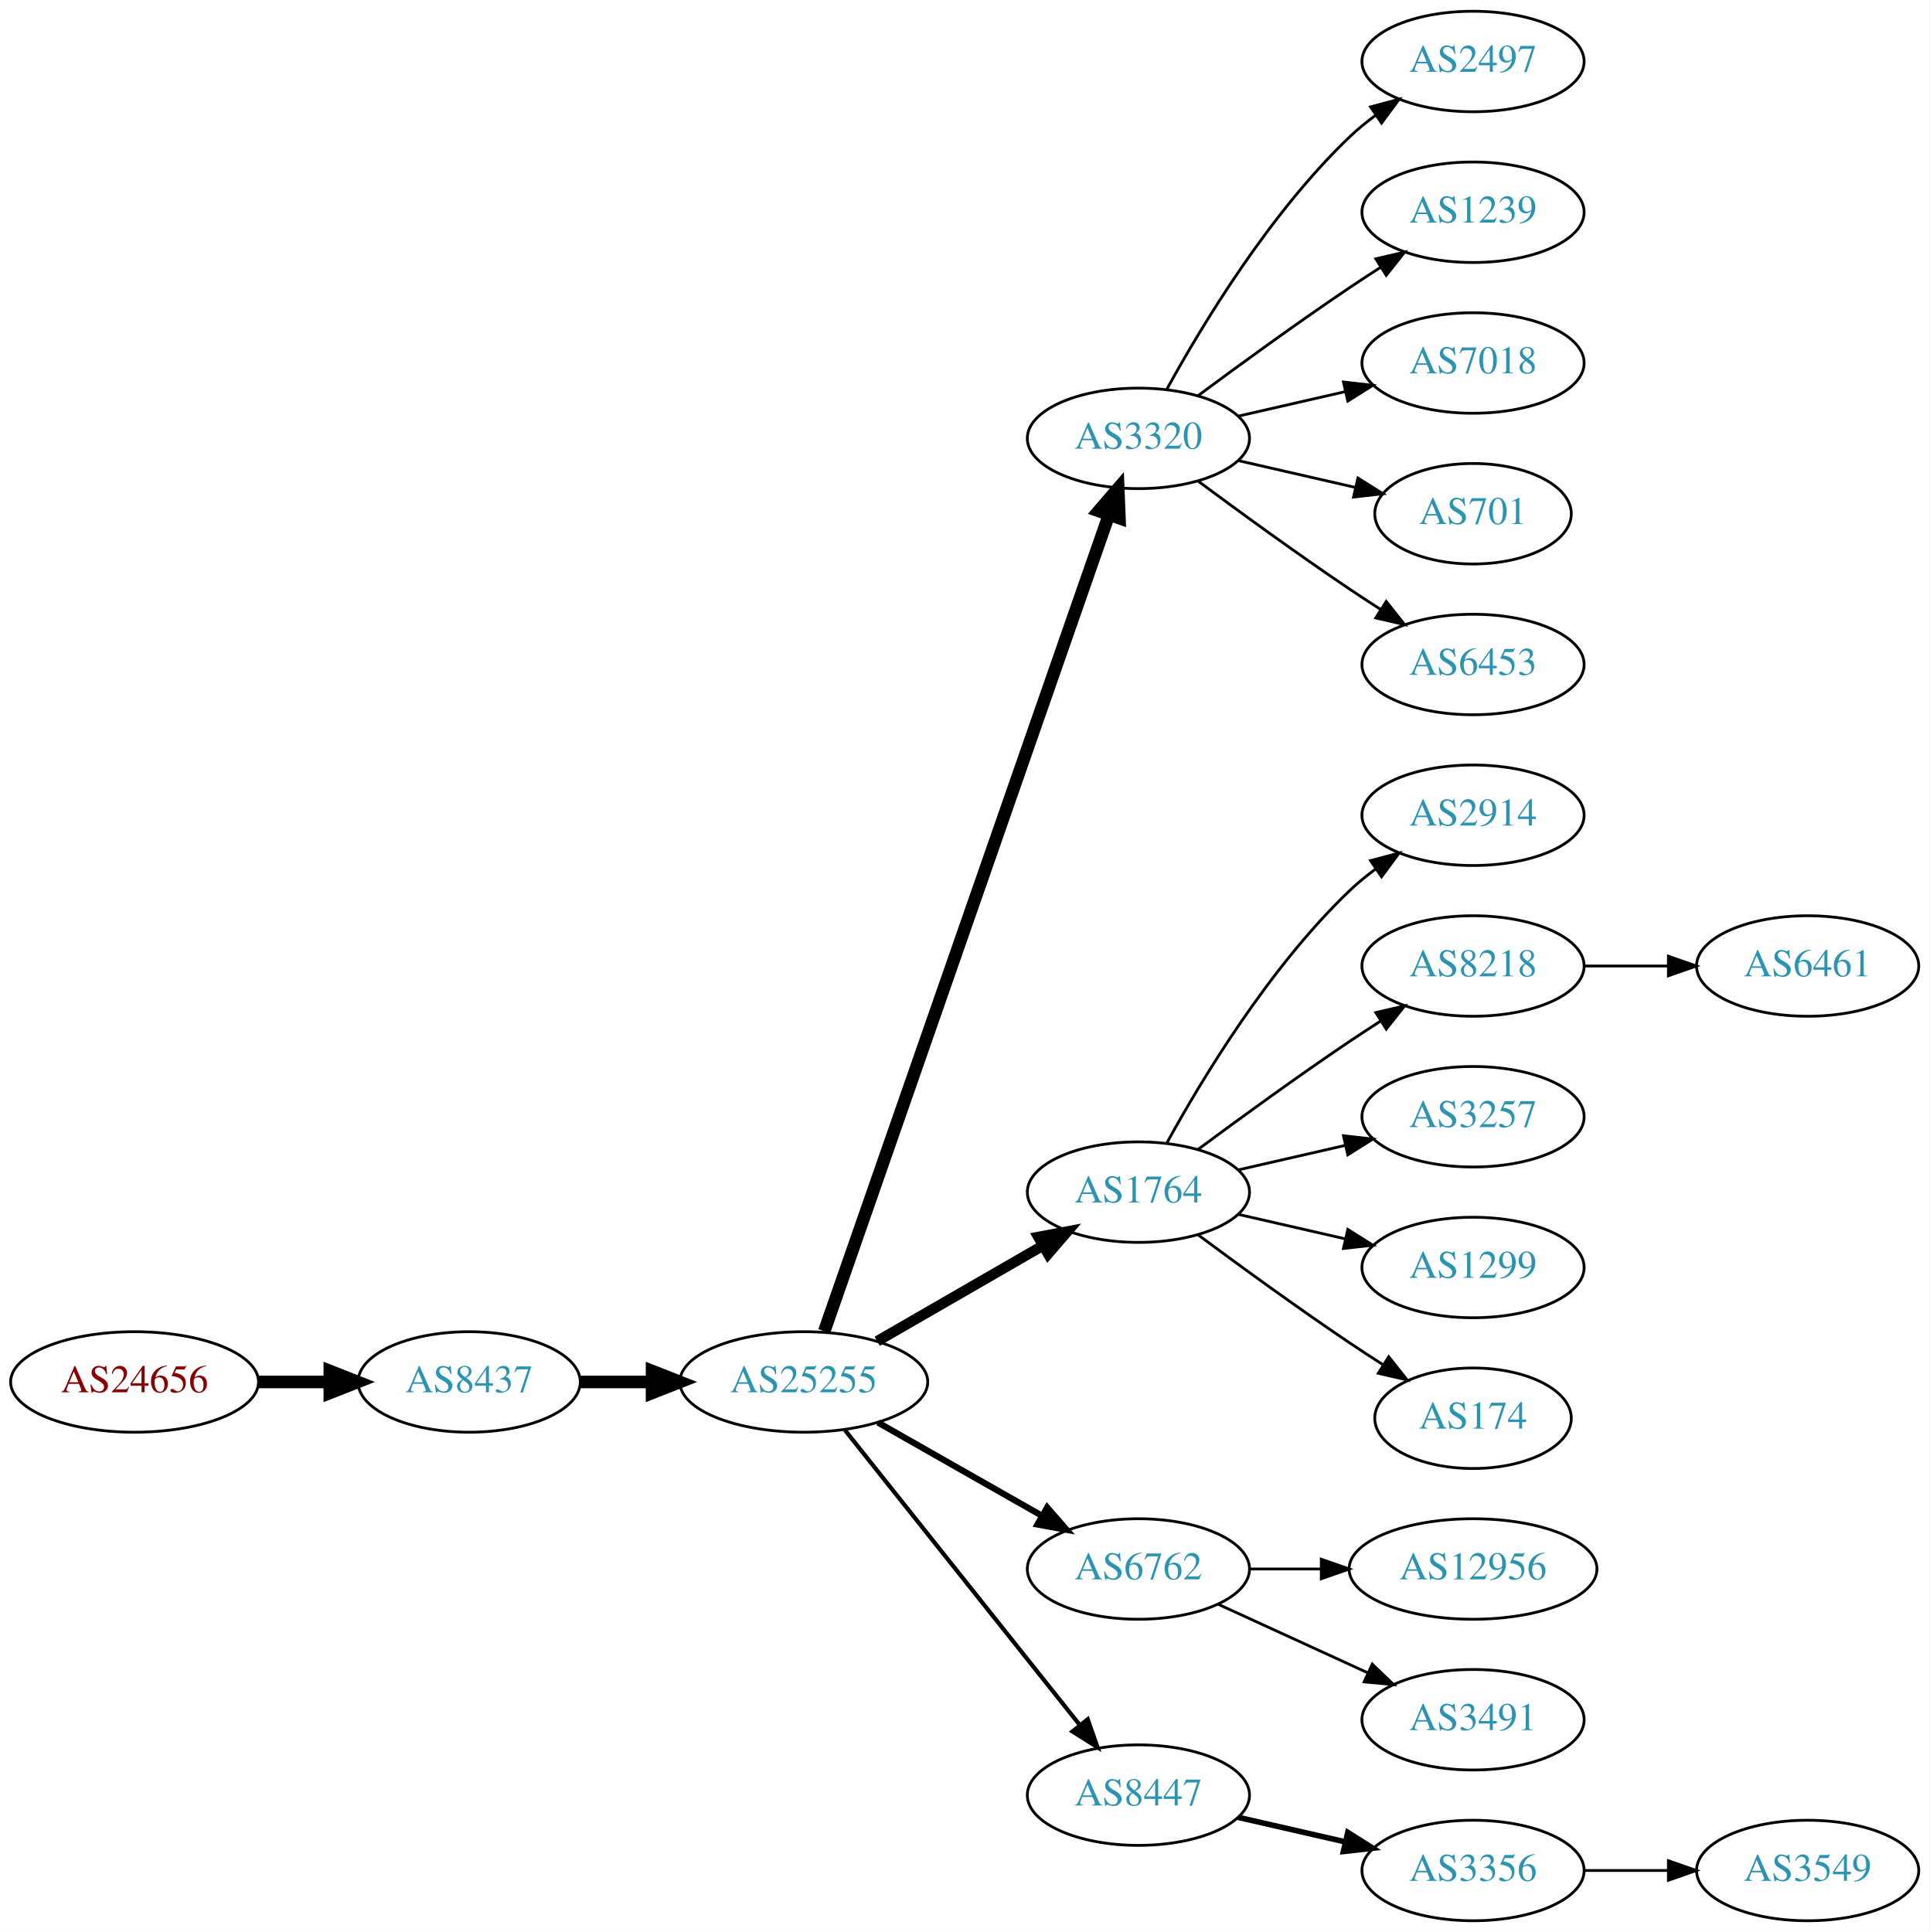
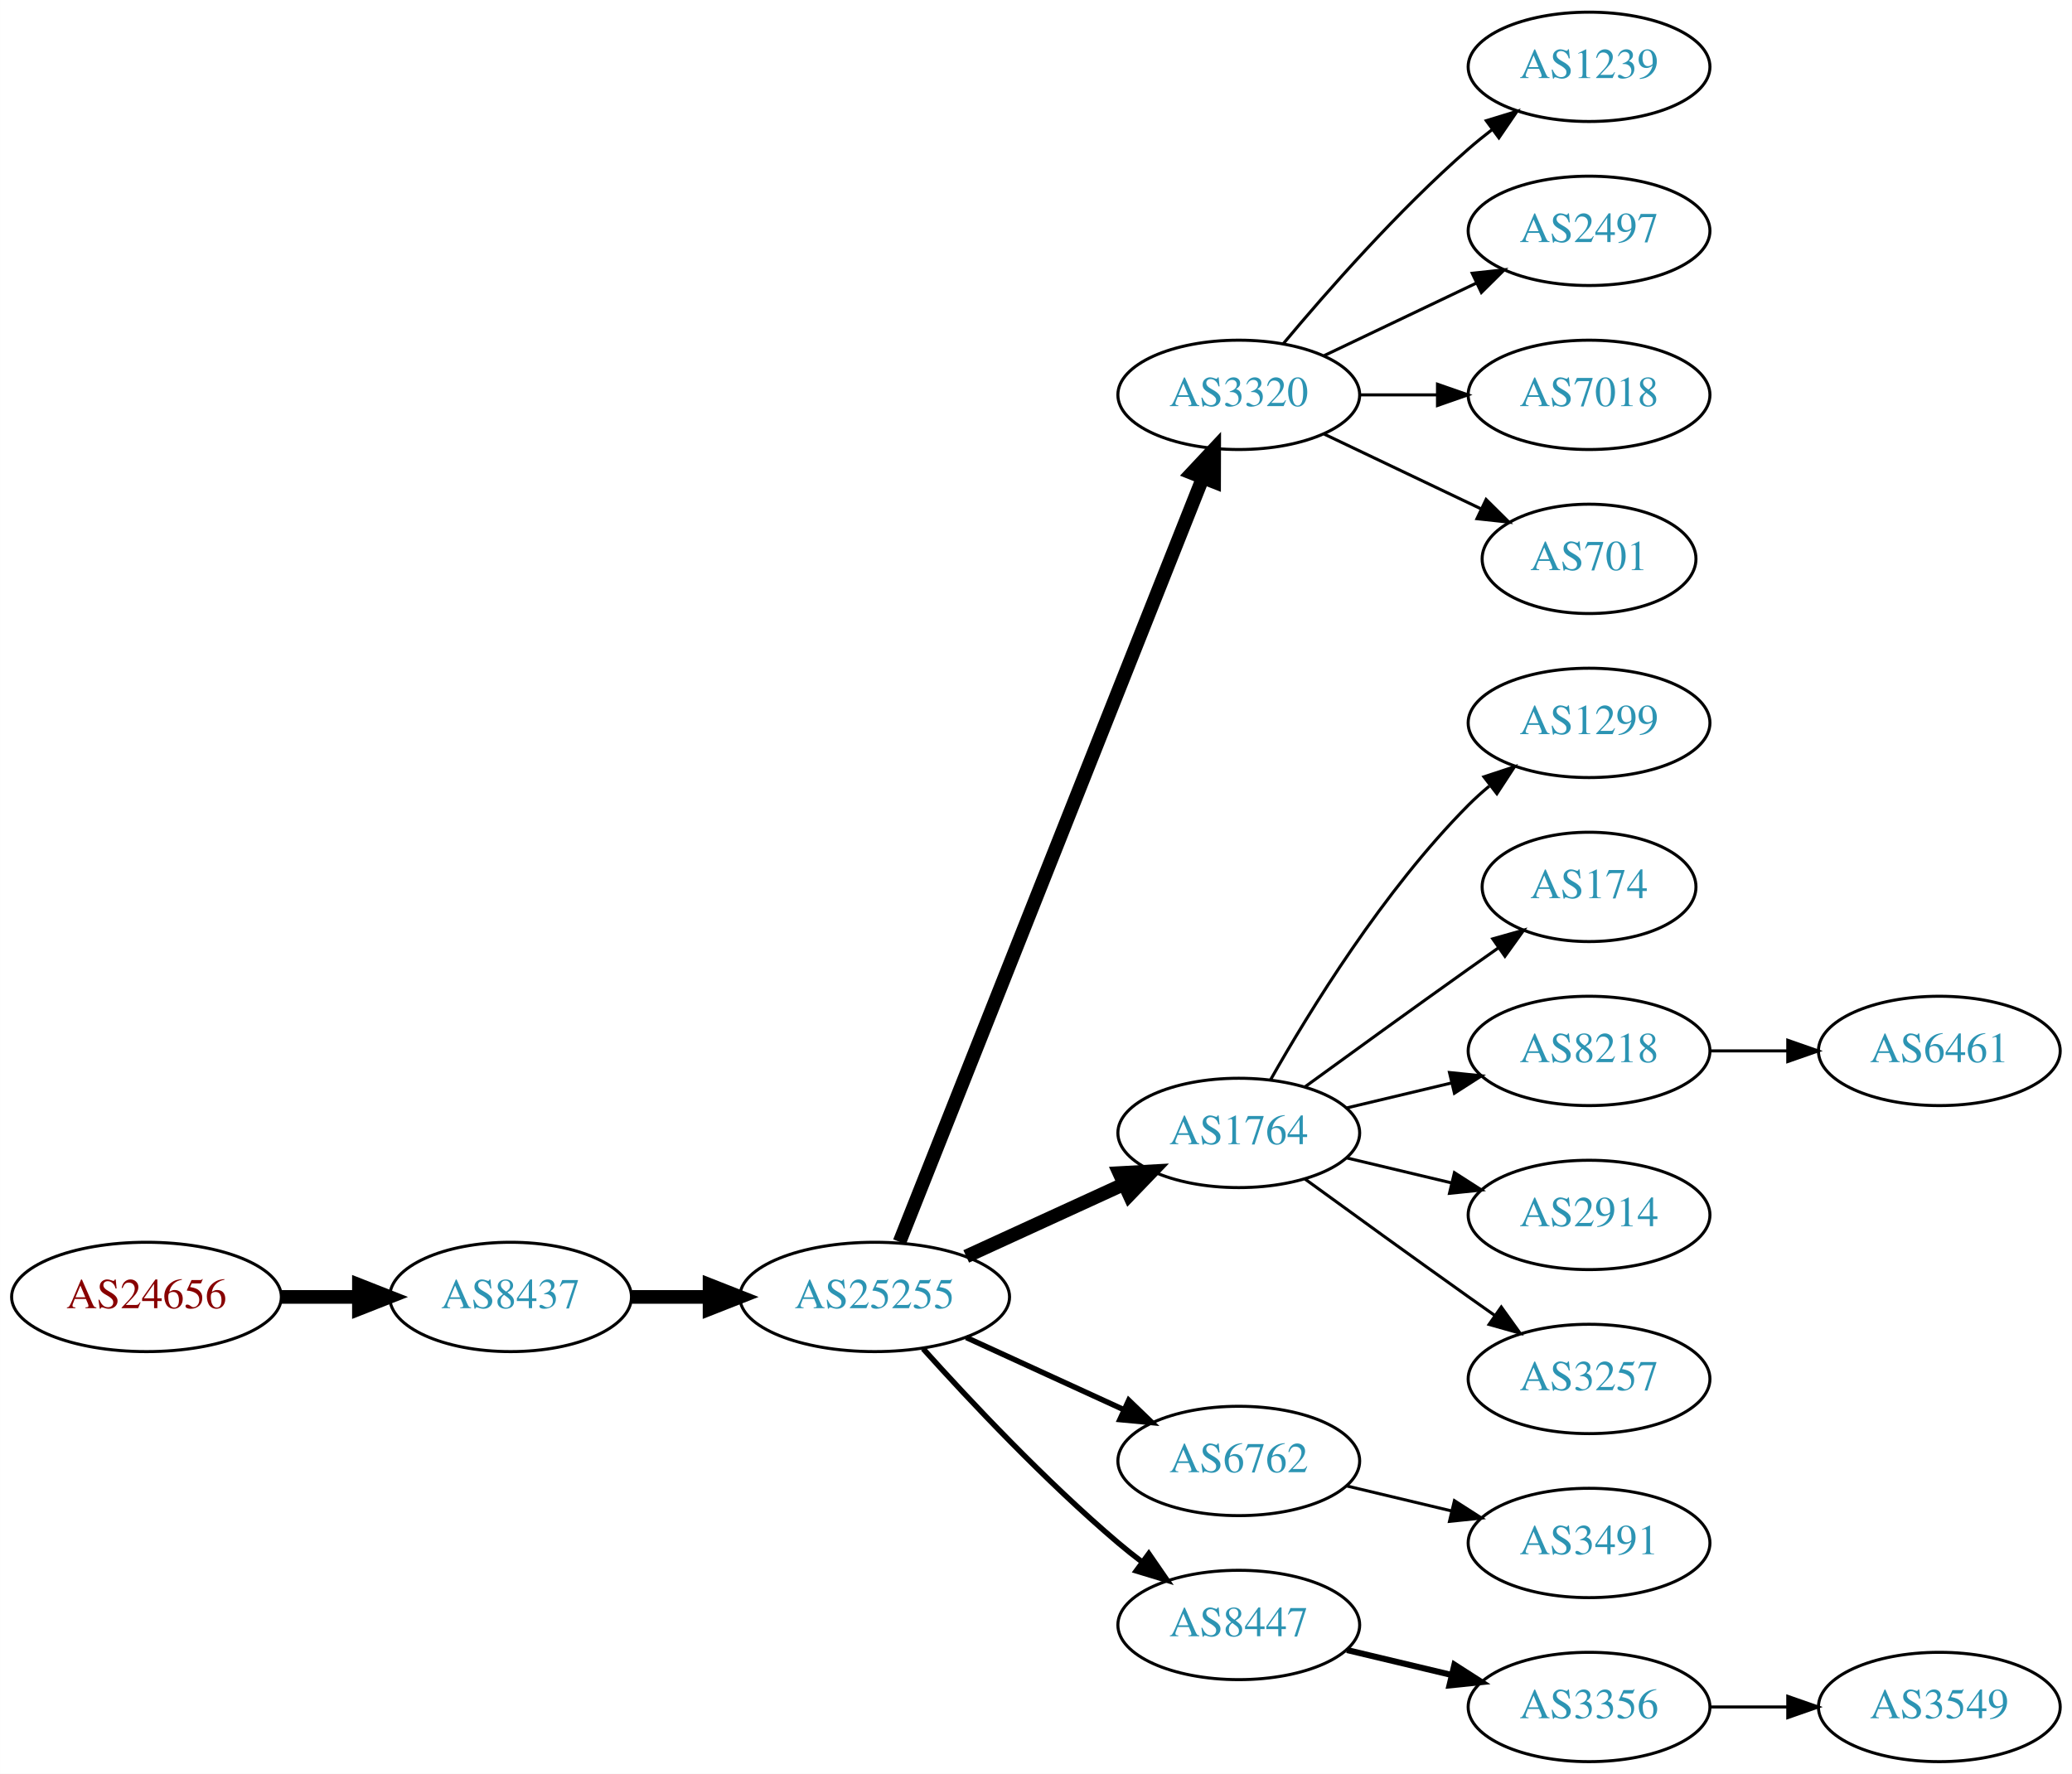
- <svg xmlns="http://www.w3.org/2000/svg" xmlns:xlink="http://www.w3.org/1999/xlink" width="691pt" height="692pt" viewBox="0.00 0.00 691.06 692.00">
-   <g id="graph0" class="graph" transform="scale(1 1) rotate(0) translate(4 688)">
-     <polygon fill="white" stroke="none" points="-4,4 -4,-688 687.055,-688 687.055,4 -4,4" />
+ <svg xmlns="http://www.w3.org/2000/svg" xmlns:xlink="http://www.w3.org/1999/xlink" width="682pt" height="584pt" viewBox="0.00 0.00 681.96 584.00">
+   <g id="graph0" class="graph" transform="scale(1 1) rotate(0) translate(4 580)">
+     <polygon fill="white" stroke="none" points="-4,4 -4,-580 677.956,-580 677.956,4 -4,4" />
    <g id="node1" class="node">
      <g id="a_node1">
        <a xlink:href="/asn/24656" xlink:title="AS24656 ~ ARZ Allgemeines Rechenzentrum GmbH [AT]">
-           <ellipse fill="#ffffff" stroke="black" cx="44.196" cy="-193" rx="44.393" ry="18" />
-           <text text-anchor="middle" x="44.196" y="-189.3" font-family="Times,serif" font-size="14.00" fill="#880000">AS24656</text>
+           <ellipse fill="#ffffff" stroke="black" cx="44.196" cy="-153" rx="44.393" ry="18" />
+           <text text-anchor="middle" x="44.196" y="-149.3" font-family="Times,serif" font-size="14.00" fill="#880000">AS24656</text>
        </a>
      </g>
    </g>
    <g id="node2" class="node">
      <g id="a_node2">
        <a xlink:href="/asn/8437" xlink:title="AS8437 ~ Hutchison Drei Austria GmbH [AT]">
-           <ellipse fill="#ffffff" stroke="black" cx="164.039" cy="-193" rx="39.794" ry="18" />
-           <text text-anchor="middle" x="164.039" y="-189.3" font-family="Times,serif" font-size="14.00" fill="#2c94b3">AS8437</text>
+           <ellipse fill="#ffffff" stroke="black" cx="164.039" cy="-153" rx="39.794" ry="18" />
+           <text text-anchor="middle" x="164.039" y="-149.3" font-family="Times,serif" font-size="14.00" fill="#2c94b3">AS8437</text>
        </a>
      </g>
    </g>
    <g id="edge1" class="edge">
-       <path fill="none" stroke="black" stroke-width="4.5" d="M88.407,-193C96.72,-193 105.482,-193 113.965,-193" />
-       <polygon fill="black" stroke="black" stroke-width="4.5" points="114.123,-196.938 124.123,-193 114.123,-189.063 114.123,-196.938" />
+       <path fill="none" stroke="black" stroke-width="4.5" d="M88.407,-153C96.72,-153 105.482,-153 113.965,-153" />
+       <polygon fill="black" stroke="black" stroke-width="4.5" points="114.123,-156.938 124.123,-153 114.123,-149.063 114.123,-156.938" />
    </g>
    <g id="node3" class="node">
      <g id="a_node3">
        <a xlink:href="/asn/25255" xlink:title="AS25255 ~ ==&gt; TELE2 AUSTRIA &lt;== [AT]">
-           <ellipse fill="#ffffff" stroke="black" cx="283.881" cy="-193" rx="44.393" ry="18" />
-           <text text-anchor="middle" x="283.881" y="-189.3" font-family="Times,serif" font-size="14.00" fill="#2c94b3">AS25255</text>
+           <ellipse fill="#ffffff" stroke="black" cx="283.881" cy="-153" rx="44.393" ry="18" />
+           <text text-anchor="middle" x="283.881" y="-149.3" font-family="Times,serif" font-size="14.00" fill="#2c94b3">AS25255</text>
        </a>
      </g>
    </g>
    <g id="edge2" class="edge">
-       <path fill="none" stroke="black" stroke-width="4.5" d="M203.951,-193C212.054,-193 220.729,-193 229.255,-193" />
-       <polygon fill="black" stroke="black" stroke-width="4.5" points="229.533,-196.938 239.533,-193 229.533,-189.063 229.533,-196.938" />
+       <path fill="none" stroke="black" stroke-width="4.5" d="M203.951,-153C212.054,-153 220.729,-153 229.255,-153" />
+       <polygon fill="black" stroke="black" stroke-width="4.5" points="229.533,-156.938 239.533,-153 229.533,-149.063 229.533,-156.938" />
    </g>
    <g id="node4" class="node">
      <g id="a_node4">
        <a xlink:href="/asn/3320" xlink:title="AS3320 ~ DTAG [DE]">
-           <ellipse fill="#ffffff" stroke="black" cx="403.724" cy="-531" rx="39.794" ry="18" />
-           <text text-anchor="middle" x="403.724" y="-527.3" font-family="Times,serif" font-size="14.00" fill="#2c94b3">AS3320</text>
+           <ellipse fill="#ffffff" stroke="black" cx="403.724" cy="-450" rx="39.794" ry="18" />
+           <text text-anchor="middle" x="403.724" y="-446.3" font-family="Times,serif" font-size="14.00" fill="#2c94b3">AS3320</text>
        </a>
      </g>
    </g>
    <g id="edge3" class="edge">
-       <path fill="none" stroke="black" stroke-width="4.5" d="M291.217,-211.172C310.685,-267.01 369.721,-436.34 393.07,-503.311" />
-       <polygon fill="black" stroke="black" stroke-width="4.5" points="389.49,-505.002 396.5,-513.148 396.926,-502.409 389.49,-505.002" />
+       <path fill="none" stroke="black" stroke-width="4.5" d="M292.075,-171.132C312.01,-221.373 368.052,-362.615 391.833,-422.553" />
+       <polygon fill="black" stroke="black" stroke-width="4.5" points="388.276,-424.263 395.624,-432.106 395.596,-421.358 388.276,-424.263" />
    </g>
    <g id="node5" class="node">
      <g id="a_node5">
        <a xlink:href="/asn/1764" xlink:title="AS1764 ~ NEXTLAYER-AS [AT]">
-           <ellipse fill="#ffffff" stroke="black" cx="403.724" cy="-261" rx="39.794" ry="18" />
-           <text text-anchor="middle" x="403.724" y="-257.3" font-family="Times,serif" font-size="14.00" fill="#2c94b3">AS1764</text>
+           <ellipse fill="#ffffff" stroke="black" cx="403.724" cy="-207" rx="39.794" ry="18" />
+           <text text-anchor="middle" x="403.724" y="-203.3" font-family="Times,serif" font-size="14.00" fill="#2c94b3">AS1764</text>
        </a>
      </g>
    </g>
    <g id="edge4" class="edge">
-       <path fill="none" stroke="black" stroke-width="3.75" d="M310.161,-207.588C327.481,-217.582 350.632,-230.941 369.448,-241.799" />
-       <polygon fill="black" stroke="black" stroke-width="3.75" points="367.881,-244.935 378.292,-246.902 371.38,-238.872 367.881,-244.935" />
+       <path fill="none" stroke="black" stroke-width="4.5" d="M314.011,-166.348C329.622,-173.502 349.02,-182.391 365.692,-190.03" />
+       <polygon fill="black" stroke="black" stroke-width="4.5" points="364.412,-193.775 375.144,-194.362 367.693,-186.616 364.412,-193.775" />
    </g>
    <g id="node6" class="node">
      <g id="a_node6">
        <a xlink:href="/asn/6762" xlink:title="AS6762 ~ TELECOM ITALIA SPARKLE S.p.A. [IT]">
-           <ellipse fill="#ffffff" stroke="black" cx="403.724" cy="-126" rx="39.794" ry="18" />
-           <text text-anchor="middle" x="403.724" y="-122.3" font-family="Times,serif" font-size="14.00" fill="#2c94b3">AS6762</text>
+           <ellipse fill="#ffffff" stroke="black" cx="403.724" cy="-99" rx="39.794" ry="18" />
+           <text text-anchor="middle" x="403.724" y="-95.3" font-family="Times,serif" font-size="14.00" fill="#2c94b3">AS6762</text>
        </a>
      </g>
    </g>
    <g id="edge5" class="edge">
-       <path fill="none" stroke="black" stroke-width="2.25" d="M310.451,-178.462C327.671,-168.672 350.556,-155.66 369.227,-145.045" />
-       <polygon fill="black" stroke="black" stroke-width="2.25" points="371.048,-148.036 378.011,-140.05 367.588,-141.95 371.048,-148.036" />
+       <path fill="none" stroke="black" stroke-width="1.8" d="M314.011,-139.652C329.622,-132.498 349.02,-123.609 365.692,-115.97" />
+       <polygon fill="black" stroke="black" stroke-width="1.8" points="367.511,-118.986 375.144,-111.638 364.595,-112.622 367.511,-118.986" />
    </g>
    <g id="node7" class="node">
      <g id="a_node7">
        <a xlink:href="/asn/8447" xlink:title="AS8447 ~ A1 Telekom Austria AG [AT]">
          <ellipse fill="#ffffff" stroke="black" cx="403.724" cy="-45" rx="39.794" ry="18" />
          <text text-anchor="middle" x="403.724" y="-41.3" font-family="Times,serif" font-size="14.00" fill="#2c94b3">AS8447</text>
        </a>
      </g>
    </g>
    <g id="edge6" class="edge">
-       <path fill="none" stroke="black" stroke-width="1.5" d="M298.63,-175.733C319.386,-149.666 358.831,-100.126 382.755,-70.079" />
-       <polygon fill="black" stroke="black" stroke-width="1.5" points="385.572,-72.16 389.063,-62.157 380.096,-67.8 385.572,-72.16" />
+       <path fill="none" stroke="black" stroke-width="1.8" d="M299.814,-135.956C315.14,-118.903 340.075,-92.35 364.077,-72 366.574,-69.883 369.235,-67.768 371.946,-65.707" />
+       <polygon fill="black" stroke="black" stroke-width="1.8" points="374.112,-68.459 380.123,-59.734 369.983,-62.806 374.112,-68.459" />
+     </g>
+     <g id="node8" class="node">
+       <g id="a_node8">
+         <a xlink:href="/asn/1239" xlink:title="AS1239 ~ Sprint [US]">
+           <ellipse fill="#ffffff" stroke="black" cx="519.017" cy="-558" rx="39.794" ry="18" />
+           <text text-anchor="middle" x="519.017" y="-554.3" font-family="Times,serif" font-size="14.00" fill="#2c94b3">AS1239</text>
+         </a>
+       </g>
+     </g>
+     <g id="edge7" class="edge">
+       <path fill="none" stroke="black" d="M418.354,-466.817C432.636,-483.929 456.183,-510.745 479.37,-531 481.836,-533.154 484.475,-535.294 487.172,-537.372" />
+       <polygon fill="black" stroke="black" points="485.197,-540.264 495.326,-543.37 489.345,-534.625 485.197,-540.264" />
+     </g>
+     <g id="node9" class="node">
+       <g id="a_node9">
+         <a xlink:href="/asn/2497" xlink:title="AS2497 ~ Internet Initiative Japan Inc. [JP]">
+           <ellipse fill="#ffffff" stroke="black" cx="519.017" cy="-504" rx="39.794" ry="18" />
+           <text text-anchor="middle" x="519.017" y="-500.3" font-family="Times,serif" font-size="14.00" fill="#2c94b3">AS2497</text>
+         </a>
+       </g>
+     </g>
+     <g id="edge8" class="edge">
+       <path fill="none" stroke="black" d="M431.86,-462.934C446.854,-470.081 465.675,-479.052 481.898,-486.785" />
+       <polygon fill="black" stroke="black" points="480.569,-490.028 491.102,-491.171 483.581,-483.709 480.569,-490.028" />
+     </g>
+     <g id="node10" class="node">
+       <g id="a_node10">
+         <a xlink:href="/asn/7018" xlink:title="AS7018 ~ AT&amp;T Services, Inc. [US]">
+           <ellipse fill="#ffffff" stroke="black" cx="519.017" cy="-450" rx="39.794" ry="18" />
+           <text text-anchor="middle" x="519.017" y="-446.3" font-family="Times,serif" font-size="14.00" fill="#2c94b3">AS7018</text>
+         </a>
+       </g>
+     </g>
+     <g id="edge9" class="edge">
+       <path fill="none" stroke="black" d="M443.396,-450C451.599,-450 460.363,-450 468.895,-450" />
+       <polygon fill="black" stroke="black" points="469.134,-453.5 479.134,-450 469.134,-446.5 469.134,-453.5" />
+     </g>
+     <g id="node11" class="node">
+       <g id="a_node11">
+         <a xlink:href="/asn/701" xlink:title="AS701 ~ UUNET [US]">
+           <ellipse fill="#ffffff" stroke="black" cx="519.017" cy="-396" rx="35.194" ry="18" />
+           <text text-anchor="middle" x="519.017" y="-392.3" font-family="Times,serif" font-size="14.00" fill="#2c94b3">AS701</text>
+         </a>
+       </g>
+     </g>
+     <g id="edge10" class="edge">
+       <path fill="none" stroke="black" d="M431.86,-437.066C447.292,-429.71 466.778,-420.423 483.313,-412.541" />
+       <polygon fill="black" stroke="black" points="485.133,-415.551 492.654,-408.089 482.121,-409.232 485.133,-415.551" />
+     </g>
+     <g id="node12" class="node">
+       <g id="a_node12">
+         <a xlink:href="/asn/1299" xlink:title="AS1299 ~ Telia Carrier [EU]">
+           <ellipse fill="#ffffff" stroke="black" cx="519.017" cy="-342" rx="39.794" ry="18" />
+           <text text-anchor="middle" x="519.017" y="-338.3" font-family="Times,serif" font-size="14.00" fill="#2c94b3">AS1299</text>
+         </a>
+       </g>
+     </g>
+     <g id="edge11" class="edge">
+       <path fill="none" stroke="black" d="M414.184,-224.49C426.965,-247.096 451.398,-286.886 479.37,-315 481.481,-317.121 483.777,-319.188 486.163,-321.171" />
+       <polygon fill="black" stroke="black" points="484.415,-324.242 494.478,-327.556 488.678,-318.69 484.415,-324.242" />
    </g>
    <g id="node13" class="node">
      <g id="a_node13">
-         <a xlink:href="/asn/2497" xlink:title="AS2497 ~ Internet Initiative Japan Inc. [JP]">
-           <ellipse fill="#ffffff" stroke="black" cx="523.566" cy="-666" rx="39.794" ry="18" />
-           <text text-anchor="middle" x="523.566" y="-662.3" font-family="Times,serif" font-size="14.00" fill="#2c94b3">AS2497</text>
+         <a xlink:href="/asn/174" xlink:title="AS174 ~ Cogent Communications [US]">
+           <ellipse fill="#ffffff" stroke="black" cx="519.017" cy="-288" rx="35.194" ry="18" />
+           <text text-anchor="middle" x="519.017" y="-284.3" font-family="Times,serif" font-size="14.00" fill="#2c94b3">AS174</text>
        </a>
      </g>
    </g>
    <g id="edge12" class="edge">
-       <path fill="none" stroke="black" d="M413.965,-548.713C426.51,-571.561 450.687,-611.611 479.37,-639 482.238,-641.739 485.427,-644.347 488.736,-646.785" />
-       <polygon fill="black" stroke="black" points="486.86,-649.742 497.096,-652.477 490.8,-643.956 486.86,-649.742" />
+       <path fill="none" stroke="black" d="M425.572,-222.222C440.506,-233.091 461.12,-248.025 479.37,-261 482.581,-263.282 485.95,-265.661 489.304,-268.018" />
+       <polygon fill="black" stroke="black" points="487.316,-270.899 497.515,-273.77 491.332,-265.166 487.316,-270.899" />
    </g>
    <g id="node14" class="node">
      <g id="a_node14">
-         <a xlink:href="/asn/1239" xlink:title="AS1239 ~ Sprint [US]">
-           <ellipse fill="#ffffff" stroke="black" cx="523.566" cy="-612" rx="39.794" ry="18" />
-           <text text-anchor="middle" x="523.566" y="-608.3" font-family="Times,serif" font-size="14.00" fill="#2c94b3">AS1239</text>
+         <a xlink:href="/asn/8218" xlink:title="AS8218 ~ legacy Neotelecoms [FR]">
+           <ellipse fill="#ffffff" stroke="black" cx="519.017" cy="-234" rx="39.794" ry="18" />
+           <text text-anchor="middle" x="519.017" y="-230.3" font-family="Times,serif" font-size="14.00" fill="#2c94b3">AS8218</text>
        </a>
      </g>
    </g>
    <g id="edge13" class="edge">
-       <path fill="none" stroke="black" d="M425.054,-546.277C439.916,-557.304 460.661,-572.407 479.37,-585 482.919,-587.389 486.67,-589.839 490.418,-592.242" />
-       <polygon fill="black" stroke="black" points="488.744,-595.325 499.067,-597.712 492.486,-589.409 488.744,-595.325" />
+       <path fill="none" stroke="black" d="M439.331,-215.248C450.202,-217.838 462.357,-220.735 473.799,-223.462" />
+       <polygon fill="black" stroke="black" points="473.082,-226.889 483.621,-225.803 474.705,-220.08 473.082,-226.889" />
    </g>
    <g id="node15" class="node">
      <g id="a_node15">
-         <a xlink:href="/asn/7018" xlink:title="AS7018 ~ AT&amp;T Services, Inc. [US]">
-           <ellipse fill="#ffffff" stroke="black" cx="523.566" cy="-558" rx="39.794" ry="18" />
-           <text text-anchor="middle" x="523.566" y="-554.3" font-family="Times,serif" font-size="14.00" fill="#2c94b3">AS7018</text>
+         <a xlink:href="/asn/2914" xlink:title="AS2914 ~ NTT America, Inc. [US]">
+           <ellipse fill="#ffffff" stroke="black" cx="519.017" cy="-180" rx="39.794" ry="18" />
+           <text text-anchor="middle" x="519.017" y="-176.3" font-family="Times,serif" font-size="14.00" fill="#2c94b3">AS2914</text>
        </a>
      </g>
    </g>
    <g id="edge14" class="edge">
-       <path fill="none" stroke="black" d="M439.443,-538.955C451.443,-541.704 465.064,-544.825 477.756,-547.733" />
-       <polygon fill="black" stroke="black" points="477.159,-551.187 487.688,-550.009 478.722,-544.364 477.159,-551.187" />
+       <path fill="none" stroke="black" d="M439.331,-198.752C450.202,-196.162 462.357,-193.265 473.799,-190.538" />
+       <polygon fill="black" stroke="black" points="474.705,-193.92 483.621,-188.197 473.082,-187.111 474.705,-193.92" />
    </g>
    <g id="node16" class="node">
      <g id="a_node16">
-         <a xlink:href="/asn/701" xlink:title="AS701 ~ UUNET [US]">
-           <ellipse fill="#ffffff" stroke="black" cx="523.566" cy="-504" rx="35.194" ry="18" />
-           <text text-anchor="middle" x="523.566" y="-500.3" font-family="Times,serif" font-size="14.00" fill="#2c94b3">AS701</text>
+         <a xlink:href="/asn/3257" xlink:title="AS3257 ~ GTT [DE]">
+           <ellipse fill="#ffffff" stroke="black" cx="519.017" cy="-126" rx="39.794" ry="18" />
+           <text text-anchor="middle" x="519.017" y="-122.3" font-family="Times,serif" font-size="14.00" fill="#2c94b3">AS3257</text>
        </a>
      </g>
    </g>
    <g id="edge15" class="edge">
-       <path fill="none" stroke="black" d="M439.443,-523.045C452.536,-520.045 467.558,-516.604 481.199,-513.478" />
-       <polygon fill="black" stroke="black" points="482.34,-516.807 491.306,-511.162 480.777,-509.984 482.34,-516.807" />
-     </g>
-     <g id="node17" class="node">
-       <g id="a_node17">
-         <a xlink:href="/asn/6453" xlink:title="AS6453 ~ TATA COMMUNICATIONS (AMERICA) INC [US]">
-           <ellipse fill="#ffffff" stroke="black" cx="523.566" cy="-450" rx="39.794" ry="18" />
-           <text text-anchor="middle" x="523.566" y="-446.3" font-family="Times,serif" font-size="14.00" fill="#2c94b3">AS6453</text>
-         </a>
-       </g>
-     </g>
-     <g id="edge16" class="edge">
-       <path fill="none" stroke="black" d="M425.054,-515.723C439.916,-504.696 460.661,-489.593 479.37,-477 482.919,-474.611 486.67,-472.161 490.418,-469.758" />
-       <polygon fill="black" stroke="black" points="492.486,-472.591 499.067,-464.288 488.744,-466.675 492.486,-472.591" />
-     </g>
-     <g id="node8" class="node">
-       <g id="a_node8">
-         <a xlink:href="/asn/2914" xlink:title="AS2914 ~ NTT America, Inc. [US]">
-           <ellipse fill="#ffffff" stroke="black" cx="523.566" cy="-396" rx="39.794" ry="18" />
-           <text text-anchor="middle" x="523.566" y="-392.3" font-family="Times,serif" font-size="14.00" fill="#2c94b3">AS2914</text>
-         </a>
-       </g>
-     </g>
-     <g id="edge7" class="edge">
-       <path fill="none" stroke="black" d="M413.965,-278.713C426.51,-301.561 450.687,-341.611 479.37,-369 482.238,-371.739 485.427,-374.347 488.736,-376.785" />
-       <polygon fill="black" stroke="black" points="486.86,-379.742 497.096,-382.477 490.8,-373.956 486.86,-379.742" />
-     </g>
-     <g id="node9" class="node">
-       <g id="a_node9">
-         <a xlink:href="/asn/8218" xlink:title="AS8218 ~ legacy Neotelecoms [FR]">
-           <ellipse fill="#ffffff" stroke="black" cx="523.566" cy="-342" rx="39.794" ry="18" />
-           <text text-anchor="middle" x="523.566" y="-338.3" font-family="Times,serif" font-size="14.00" fill="#2c94b3">AS8218</text>
-         </a>
-       </g>
-     </g>
-     <g id="edge8" class="edge">
-       <path fill="none" stroke="black" d="M425.054,-276.277C439.916,-287.304 460.661,-302.407 479.37,-315 482.919,-317.389 486.67,-319.839 490.418,-322.242" />
-       <polygon fill="black" stroke="black" points="488.744,-325.325 499.067,-327.712 492.486,-319.409 488.744,-325.325" />
-     </g>
-     <g id="node10" class="node">
-       <g id="a_node10">
-         <a xlink:href="/asn/3257" xlink:title="AS3257 ~ GTT [DE]">
-           <ellipse fill="#ffffff" stroke="black" cx="523.566" cy="-288" rx="39.794" ry="18" />
-           <text text-anchor="middle" x="523.566" y="-284.3" font-family="Times,serif" font-size="14.00" fill="#2c94b3">AS3257</text>
-         </a>
-       </g>
-     </g>
-     <g id="edge9" class="edge">
-       <path fill="none" stroke="black" d="M439.443,-268.955C451.443,-271.704 465.064,-274.825 477.756,-277.733" />
-       <polygon fill="black" stroke="black" points="477.159,-281.187 487.688,-280.009 478.722,-274.364 477.159,-281.187" />
-     </g>
-     <g id="node11" class="node">
-       <g id="a_node11">
-         <a xlink:href="/asn/1299" xlink:title="AS1299 ~ Telia Carrier [EU]">
-           <ellipse fill="#ffffff" stroke="black" cx="523.566" cy="-234" rx="39.794" ry="18" />
-           <text text-anchor="middle" x="523.566" y="-230.3" font-family="Times,serif" font-size="14.00" fill="#2c94b3">AS1299</text>
-         </a>
-       </g>
-     </g>
-     <g id="edge10" class="edge">
-       <path fill="none" stroke="black" d="M439.443,-253.045C451.443,-250.296 465.064,-247.175 477.756,-244.267" />
-       <polygon fill="black" stroke="black" points="478.722,-247.636 487.688,-241.991 477.159,-240.813 478.722,-247.636" />
-     </g>
-     <g id="node12" class="node">
-       <g id="a_node12">
-         <a xlink:href="/asn/174" xlink:title="AS174 ~ Cogent Communications [US]">
-           <ellipse fill="#ffffff" stroke="black" cx="523.566" cy="-180" rx="35.194" ry="18" />
-           <text text-anchor="middle" x="523.566" y="-176.3" font-family="Times,serif" font-size="14.00" fill="#2c94b3">AS174</text>
-         </a>
-       </g>
-     </g>
-     <g id="edge11" class="edge">
-       <path fill="none" stroke="black" d="M425.054,-245.723C439.916,-234.696 460.661,-219.593 479.37,-207 483.188,-204.431 487.238,-201.79 491.268,-199.214" />
-       <polygon fill="black" stroke="black" points="493.372,-202.025 499.962,-193.729 489.637,-196.105 493.372,-202.025" />
-     </g>
-     <g id="node19" class="node">
-       <g id="a_node19">
-         <a xlink:href="/asn/12956" xlink:title="AS12956 ~ TELXIUS [ES]">
-           <ellipse fill="#ffffff" stroke="black" cx="523.566" cy="-126" rx="44.393" ry="18" />
-           <text text-anchor="middle" x="523.566" y="-122.3" font-family="Times,serif" font-size="14.00" fill="#2c94b3">AS12956</text>
-         </a>
-       </g>
-     </g>
-     <g id="edge18" class="edge">
-       <path fill="none" stroke="black" d="M443.636,-126C451.739,-126 460.414,-126 468.941,-126" />
-       <polygon fill="black" stroke="black" points="469.218,-129.5 479.218,-126 469.218,-122.5 469.218,-129.5" />
+       <path fill="none" stroke="black" d="M425.572,-191.778C440.506,-180.909 461.12,-165.975 479.37,-153 482.191,-150.995 485.134,-148.915 488.082,-146.841" />
+       <polygon fill="black" stroke="black" points="490.128,-149.681 496.306,-141.074 486.109,-143.95 490.128,-149.681" />
    </g>
    <g id="node20" class="node">
      <g id="a_node20">
        <a xlink:href="/asn/3491" xlink:title="AS3491 ~ PCCW Global, Inc. [US]">
-           <ellipse fill="#ffffff" stroke="black" cx="523.566" cy="-72" rx="39.794" ry="18" />
-           <text text-anchor="middle" x="523.566" y="-68.3" font-family="Times,serif" font-size="14.00" fill="#2c94b3">AS3491</text>
+           <ellipse fill="#ffffff" stroke="black" cx="519.017" cy="-72" rx="39.794" ry="18" />
+           <text text-anchor="middle" x="519.017" y="-68.3" font-family="Times,serif" font-size="14.00" fill="#2c94b3">AS3491</text>
        </a>
      </g>
    </g>
    <g id="edge19" class="edge">
-       <path fill="none" stroke="black" d="M432.353,-113.339C448.31,-106.027 468.58,-96.739 485.863,-88.819" />
-       <polygon fill="black" stroke="black" points="487.478,-91.929 495.111,-84.581 484.562,-85.565 487.478,-91.929" />
-     </g>
-     <g id="node21" class="node">
-       <g id="a_node21">
-         <a xlink:href="/asn/3356" xlink:title="AS3356 ~ Level 3 Parent, LLC [US]">
-           <ellipse fill="#ffffff" stroke="black" cx="523.566" cy="-18" rx="39.794" ry="18" />
-           <text text-anchor="middle" x="523.566" y="-14.3" font-family="Times,serif" font-size="14.00" fill="#2c94b3">AS3356</text>
-         </a>
-       </g>
-     </g>
-     <g id="edge20" class="edge">
-       <path fill="none" stroke="black" stroke-width="2" d="M439.443,-37.045C451.443,-34.296 465.064,-31.175 477.756,-28.267" />
-       <polygon fill="black" stroke="black" stroke-width="2" points="478.722,-31.636 487.688,-25.991 477.159,-24.813 478.722,-31.636" />
+       <path fill="none" stroke="black" d="M439.331,-90.752C450.202,-88.162 462.357,-85.265 473.799,-82.538" />
+       <polygon fill="black" stroke="black" points="474.705,-85.92 483.621,-80.197 473.082,-79.111 474.705,-85.92" />
    </g>
    <g id="node18" class="node">
      <g id="a_node18">
+         <a xlink:href="/asn/3356" xlink:title="AS3356 ~ Level 3 Parent, LLC [US]">
+           <ellipse fill="#ffffff" stroke="black" cx="519.017" cy="-18" rx="39.794" ry="18" />
+           <text text-anchor="middle" x="519.017" y="-14.3" font-family="Times,serif" font-size="14.00" fill="#2c94b3">AS3356</text>
+         </a>
+       </g>
+     </g>
+     <g id="edge17" class="edge">
+       <path fill="none" stroke="black" stroke-width="2" d="M439.331,-36.752C450.202,-34.162 462.357,-31.265 473.799,-28.538" />
+       <polygon fill="black" stroke="black" stroke-width="2" points="474.705,-31.92 483.621,-26.197 473.082,-25.111 474.705,-31.92" />
+     </g>
+     <g id="node17" class="node">
+       <g id="a_node17">
        <a xlink:href="/asn/6461" xlink:title="AS6461 ~ Zayo Bandwidth [US]">
-           <ellipse fill="#ffffff" stroke="black" cx="643.409" cy="-342" rx="39.794" ry="18" />
-           <text text-anchor="middle" x="643.409" y="-338.3" font-family="Times,serif" font-size="14.00" fill="#2c94b3">AS6461</text>
-         </a>
-       </g>
-     </g>
-     <g id="edge17" class="edge">
-       <path fill="none" stroke="black" d="M563.479,-342C573.032,-342 583.382,-342 593.345,-342" />
-       <polygon fill="black" stroke="black" points="593.537,-345.5 603.537,-342 593.537,-338.5 593.537,-345.5" />
-     </g>
-     <g id="node22" class="node">
-       <g id="a_node22">
+           <ellipse fill="#ffffff" stroke="black" cx="634.31" cy="-234" rx="39.794" ry="18" />
+           <text text-anchor="middle" x="634.31" y="-230.3" font-family="Times,serif" font-size="14.00" fill="#2c94b3">AS6461</text>
+         </a>
+       </g>
+     </g>
+     <g id="edge16" class="edge">
+       <path fill="none" stroke="black" d="M558.689,-234C566.892,-234 575.656,-234 584.188,-234" />
+       <polygon fill="black" stroke="black" points="584.427,-237.5 594.427,-234 584.427,-230.5 584.427,-237.5" />
+     </g>
+     <g id="node19" class="node">
+       <g id="a_node19">
        <a xlink:href="/asn/3549" xlink:title="AS3549 ~ Level 3 Parent, LLC [US]">
-           <ellipse fill="#ffffff" stroke="black" cx="643.409" cy="-18" rx="39.794" ry="18" />
-           <text text-anchor="middle" x="643.409" y="-14.3" font-family="Times,serif" font-size="14.00" fill="#2c94b3">AS3549</text>
-         </a>
-       </g>
-     </g>
-     <g id="edge21" class="edge">
-       <path fill="none" stroke="black" d="M563.479,-18C573.032,-18 583.382,-18 593.345,-18" />
-       <polygon fill="black" stroke="black" points="593.537,-21.5 603.537,-18 593.537,-14.5 593.537,-21.5" />
+           <ellipse fill="#ffffff" stroke="black" cx="634.31" cy="-18" rx="39.794" ry="18" />
+           <text text-anchor="middle" x="634.31" y="-14.3" font-family="Times,serif" font-size="14.00" fill="#2c94b3">AS3549</text>
+         </a>
+       </g>
+     </g>
+     <g id="edge18" class="edge">
+       <path fill="none" stroke="black" d="M558.689,-18C566.892,-18 575.656,-18 584.188,-18" />
+       <polygon fill="black" stroke="black" points="584.427,-21.5 594.427,-18 584.427,-14.5 584.427,-21.5" />
    </g>
  </g>
</svg>
